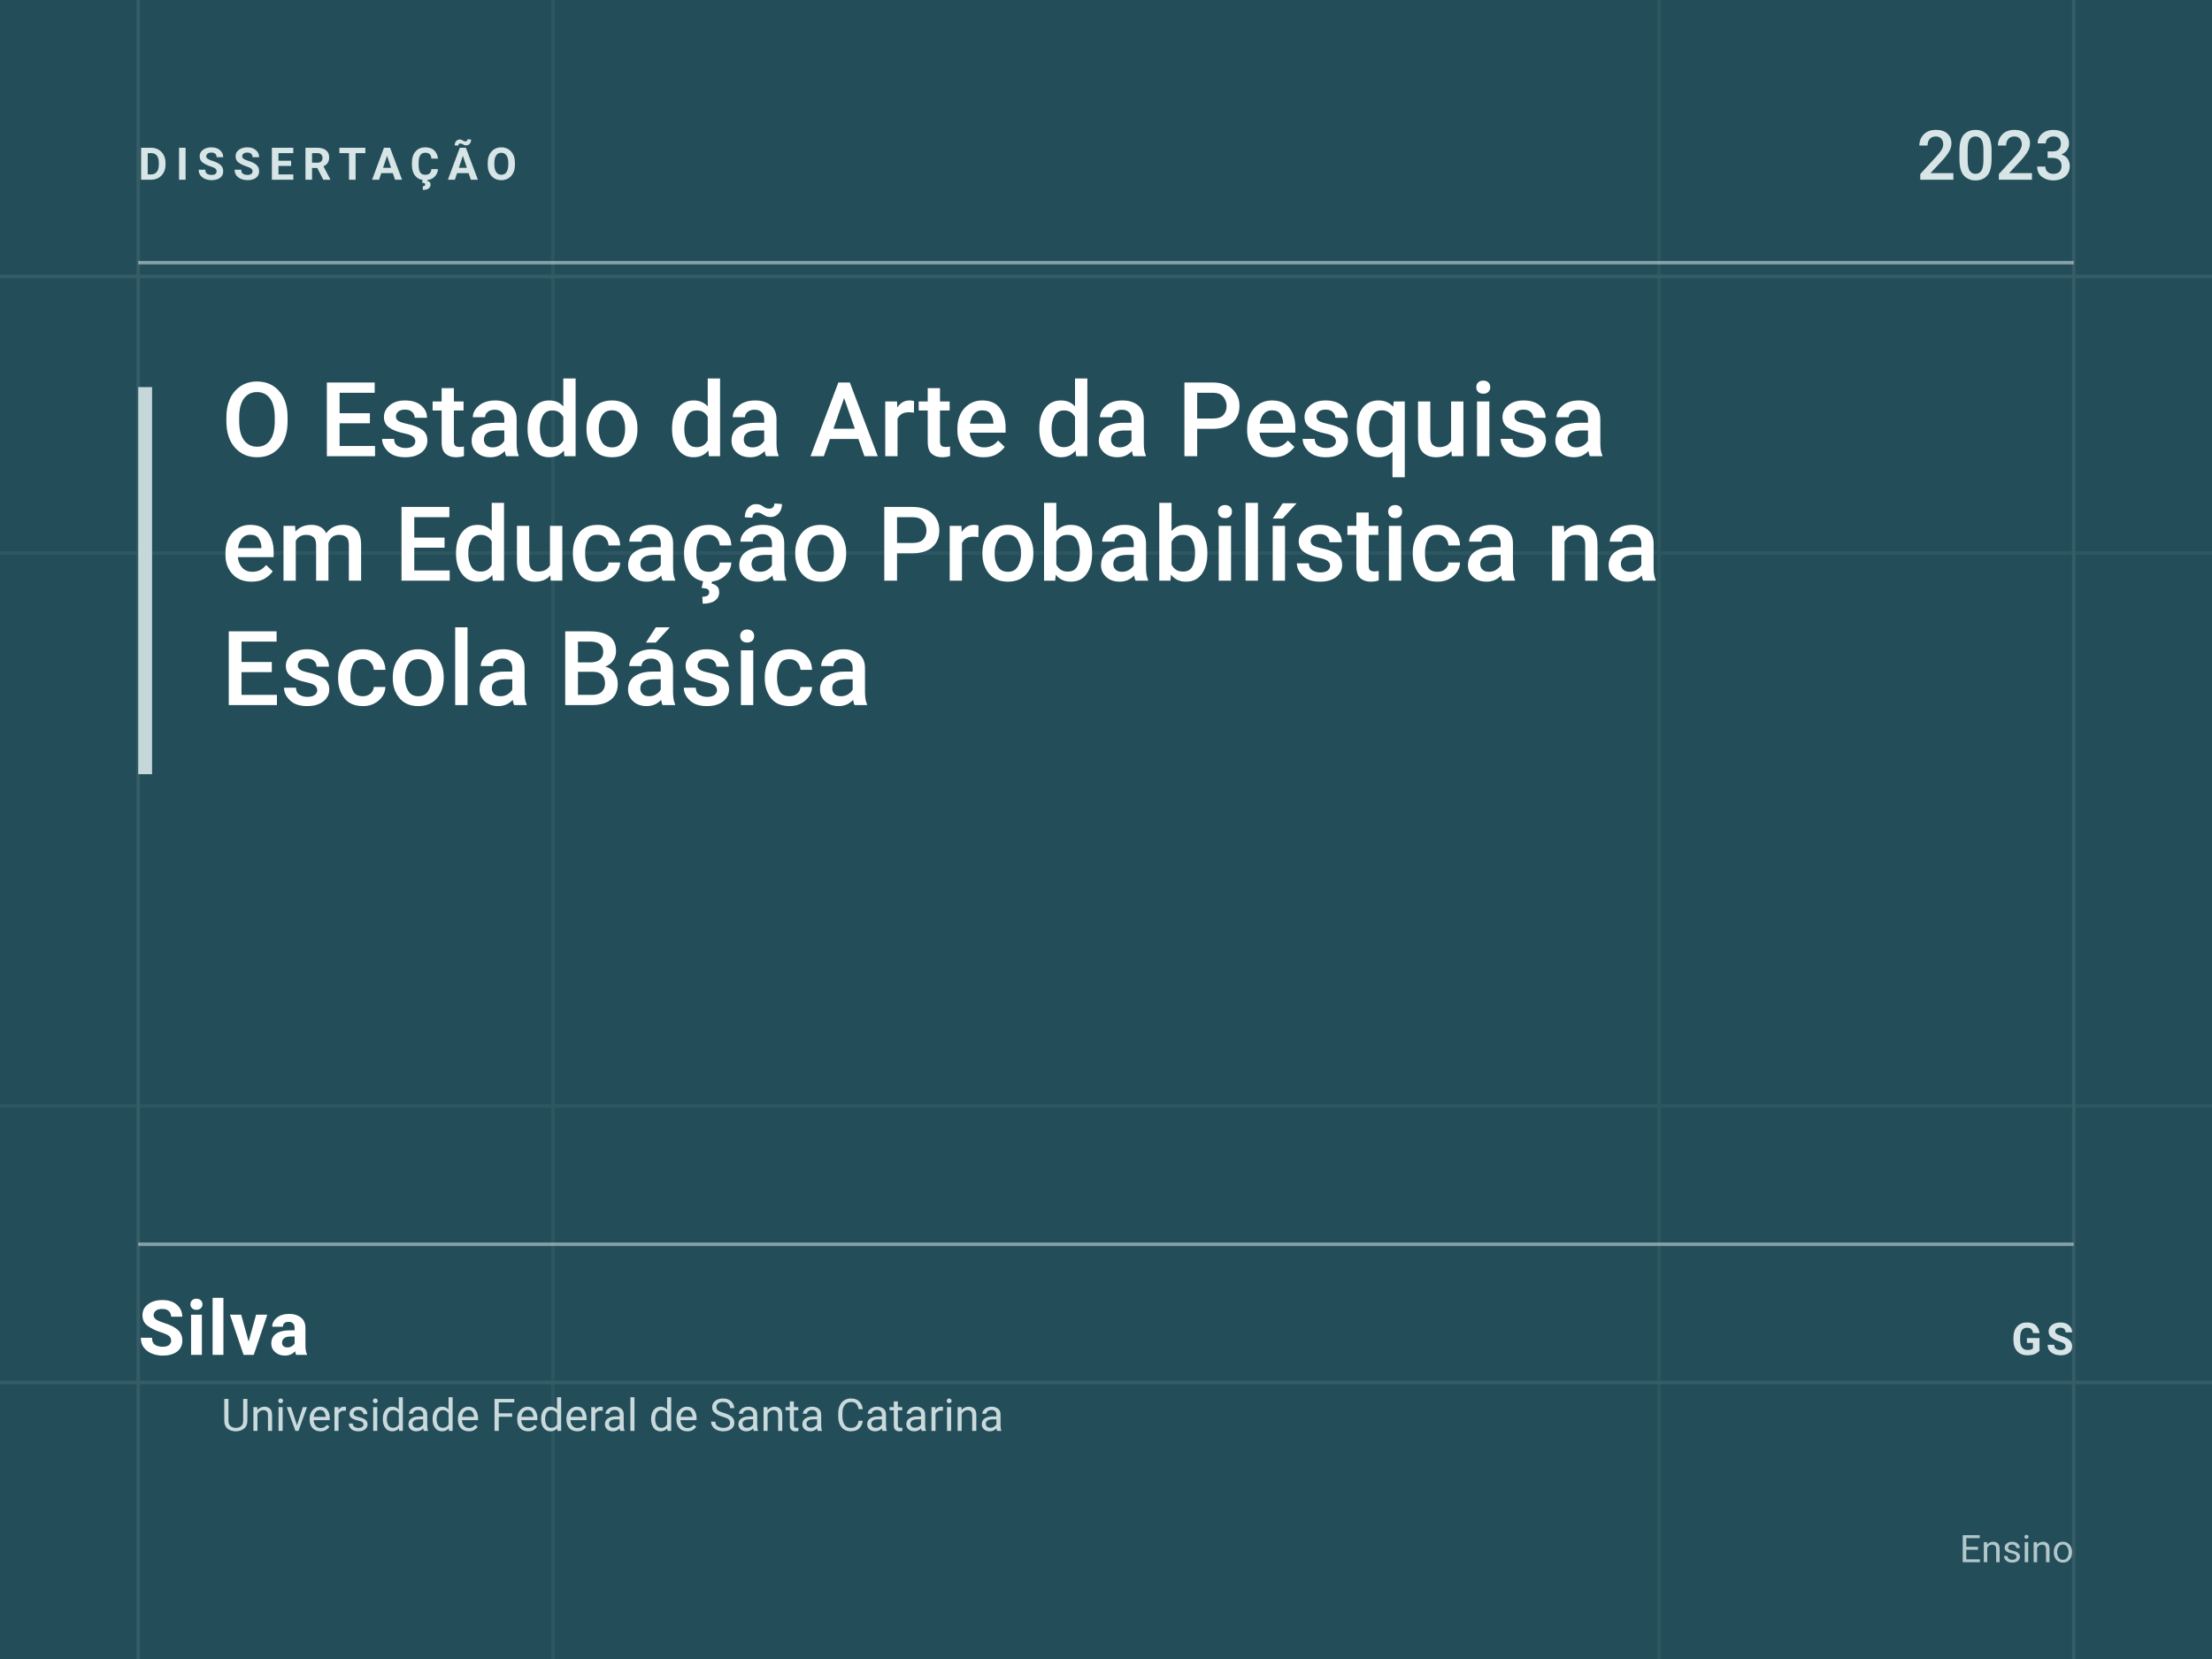
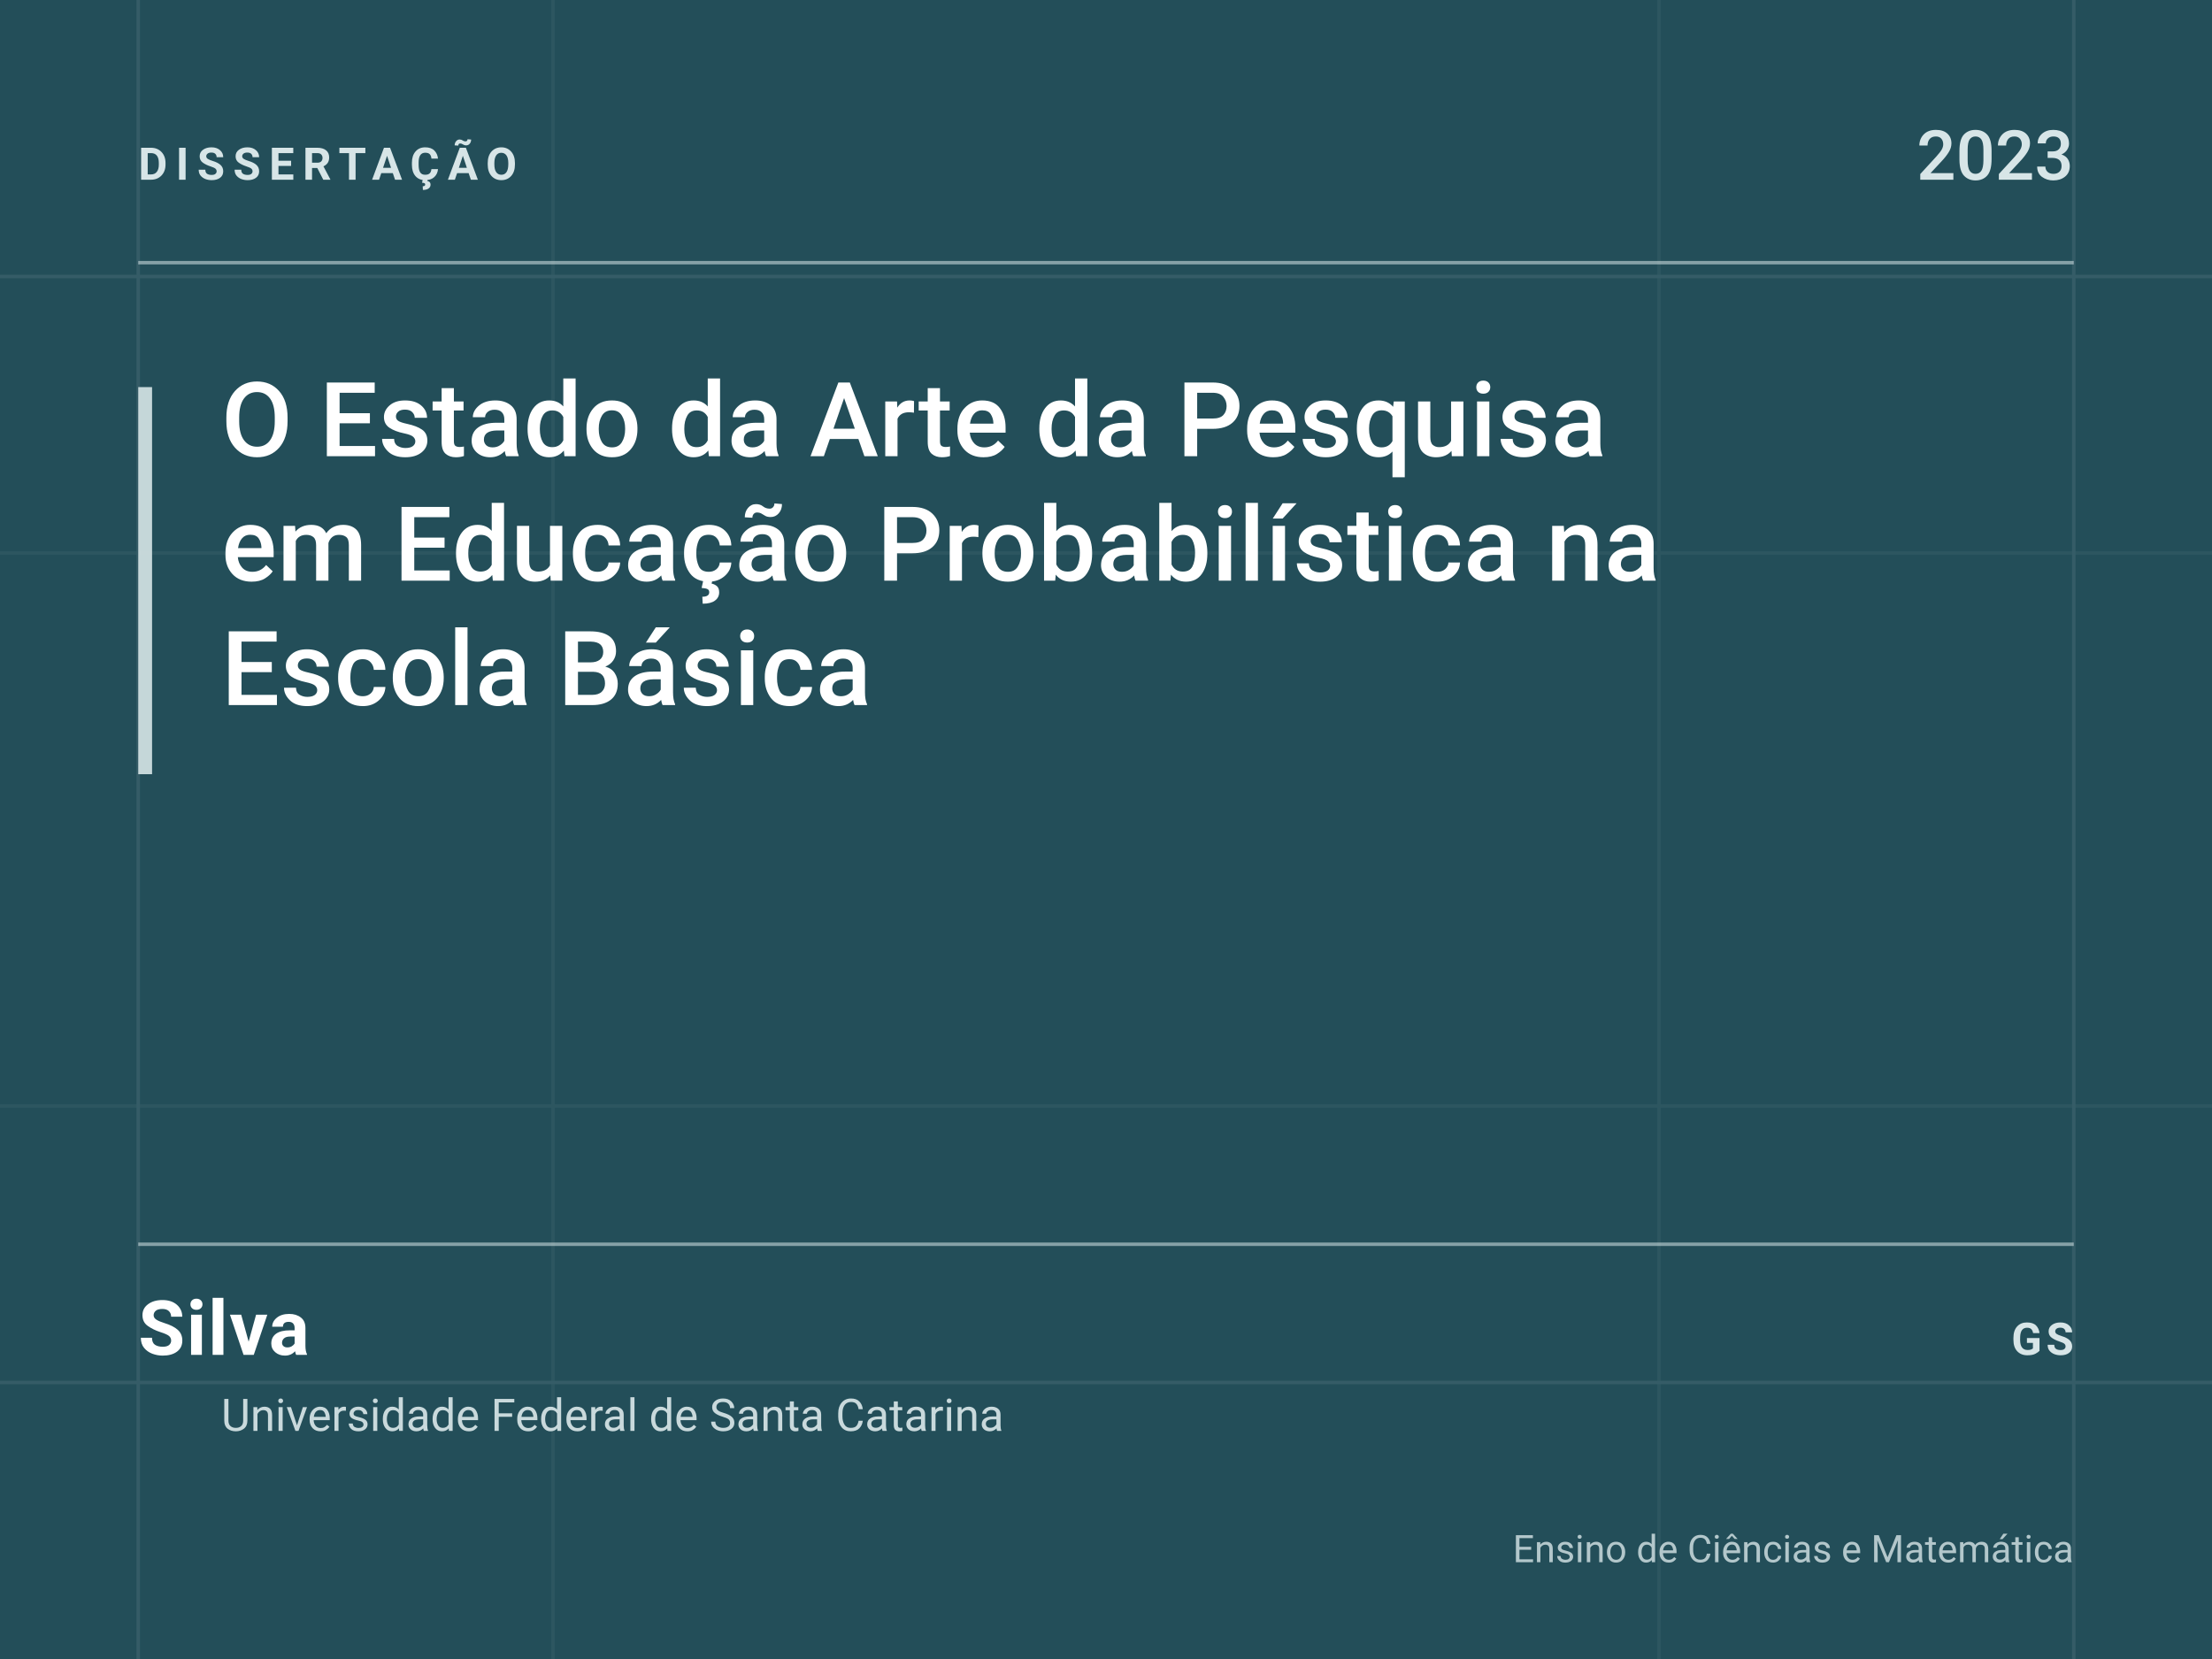
<svg xmlns="http://www.w3.org/2000/svg" viewBox="0 0 640 480" width="640" height="480" role="img" aria-label="O Estado da Arte da Pesquisa em Educação Probabilística na Escola Básica">
  <rect width="640" height="480" fill="#234E59" />
  <g opacity="0.10" stroke="#D7E5E7" stroke-width="1">
    <path d="M0 80H640M0 400H640M40 0V480M600 0V480" />
    <path d="M0 160H640M0 320H640M160 0V480M480 0V480" opacity="0.55" />
  </g>
  <text x="40" y="52" fill="#D7E5E7" font-family="Roboto, Arial, Helvetica, sans-serif" font-size="13" font-weight="700" letter-spacing="2.4">DISSERTAÇÃO</text>
  <text x="600" y="52" text-anchor="end" fill="#D7E5E7" font-family="Roboto, Arial, Helvetica, sans-serif" font-size="20" font-weight="500">2023</text>
  <line x1="40" y1="76" x2="600" y2="76" stroke="#D7E5E7" stroke-width="1" opacity="0.55" />
  <rect x="40" y="112" width="4" height="112" fill="#D7E5E7" opacity="0.9" />
  <text fill="#FFFFFF" font-family="Roboto, Arial, Helvetica, sans-serif" font-size="30" font-weight="500" letter-spacing="0.1">
    <tspan x="64" y="132">O Estado da Arte da Pesquisa</tspan>
    <tspan x="64" y="168">em Educação Probabilística na</tspan>
    <tspan x="64" y="204">Escola Básica</tspan>
  </text>
  <line x1="40" y1="360" x2="600" y2="360" stroke="#D7E5E7" stroke-width="1" opacity="0.55" />
  <text x="40" y="392" fill="#FFFFFF" font-family="Roboto, Arial, Helvetica, sans-serif" font-size="22" font-weight="600" letter-spacing="0.4">Silva</text>
  <text fill="#D7E5E7" font-family="Roboto, Arial, Helvetica, sans-serif" font-size="13" opacity="0.92">
    <tspan x="64" y="414">Universidade Federal de Santa Catarina</tspan>
  </text>
-   <text x="600" y="452" text-anchor="end" fill="#D7E5E7" font-family="Roboto, Arial, Helvetica, sans-serif" font-size="11" opacity="0.8">Ensino</text>
+   <text x="600" y="452" text-anchor="end" fill="#D7E5E7" font-family="Roboto, Arial, Helvetica, sans-serif" font-size="11" opacity="0.8">Ensino de Ciências e Matemática</text>
  <text x="600" y="392" text-anchor="end" fill="#D7E5E7" font-family="Roboto, Arial, Helvetica, sans-serif" font-size="13" font-weight="700" letter-spacing="1.2">GS</text>
</svg>
